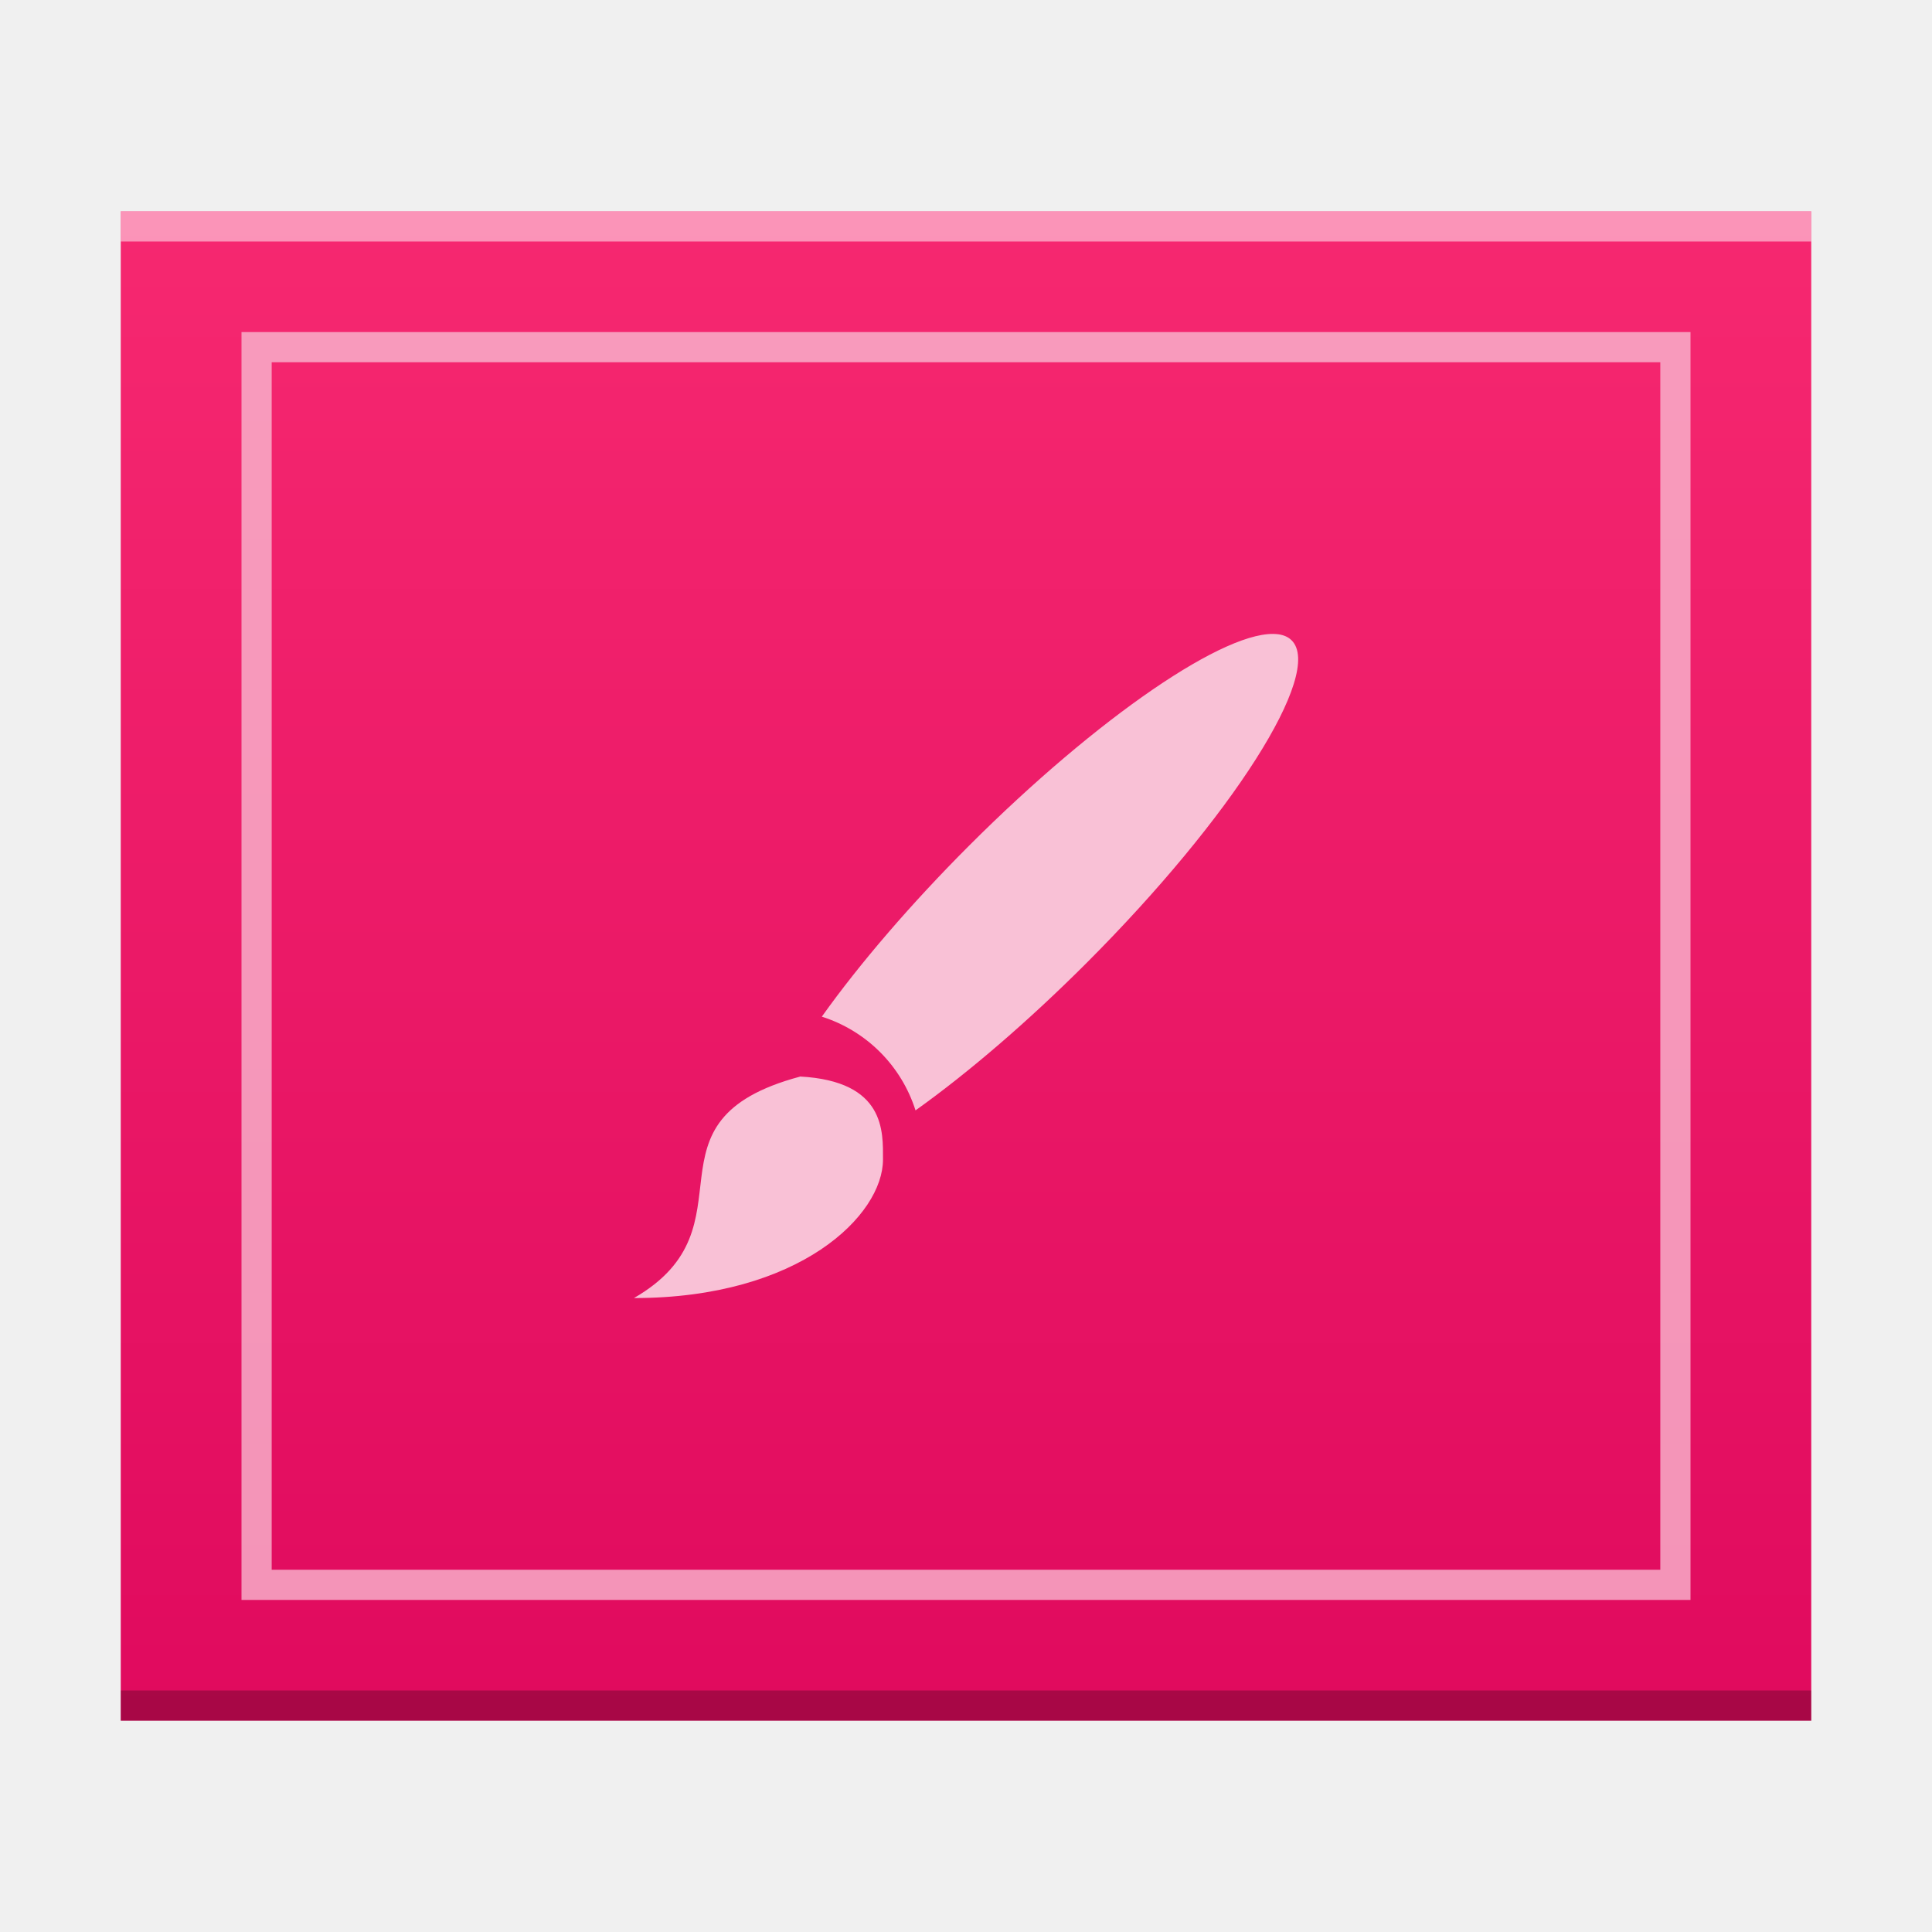
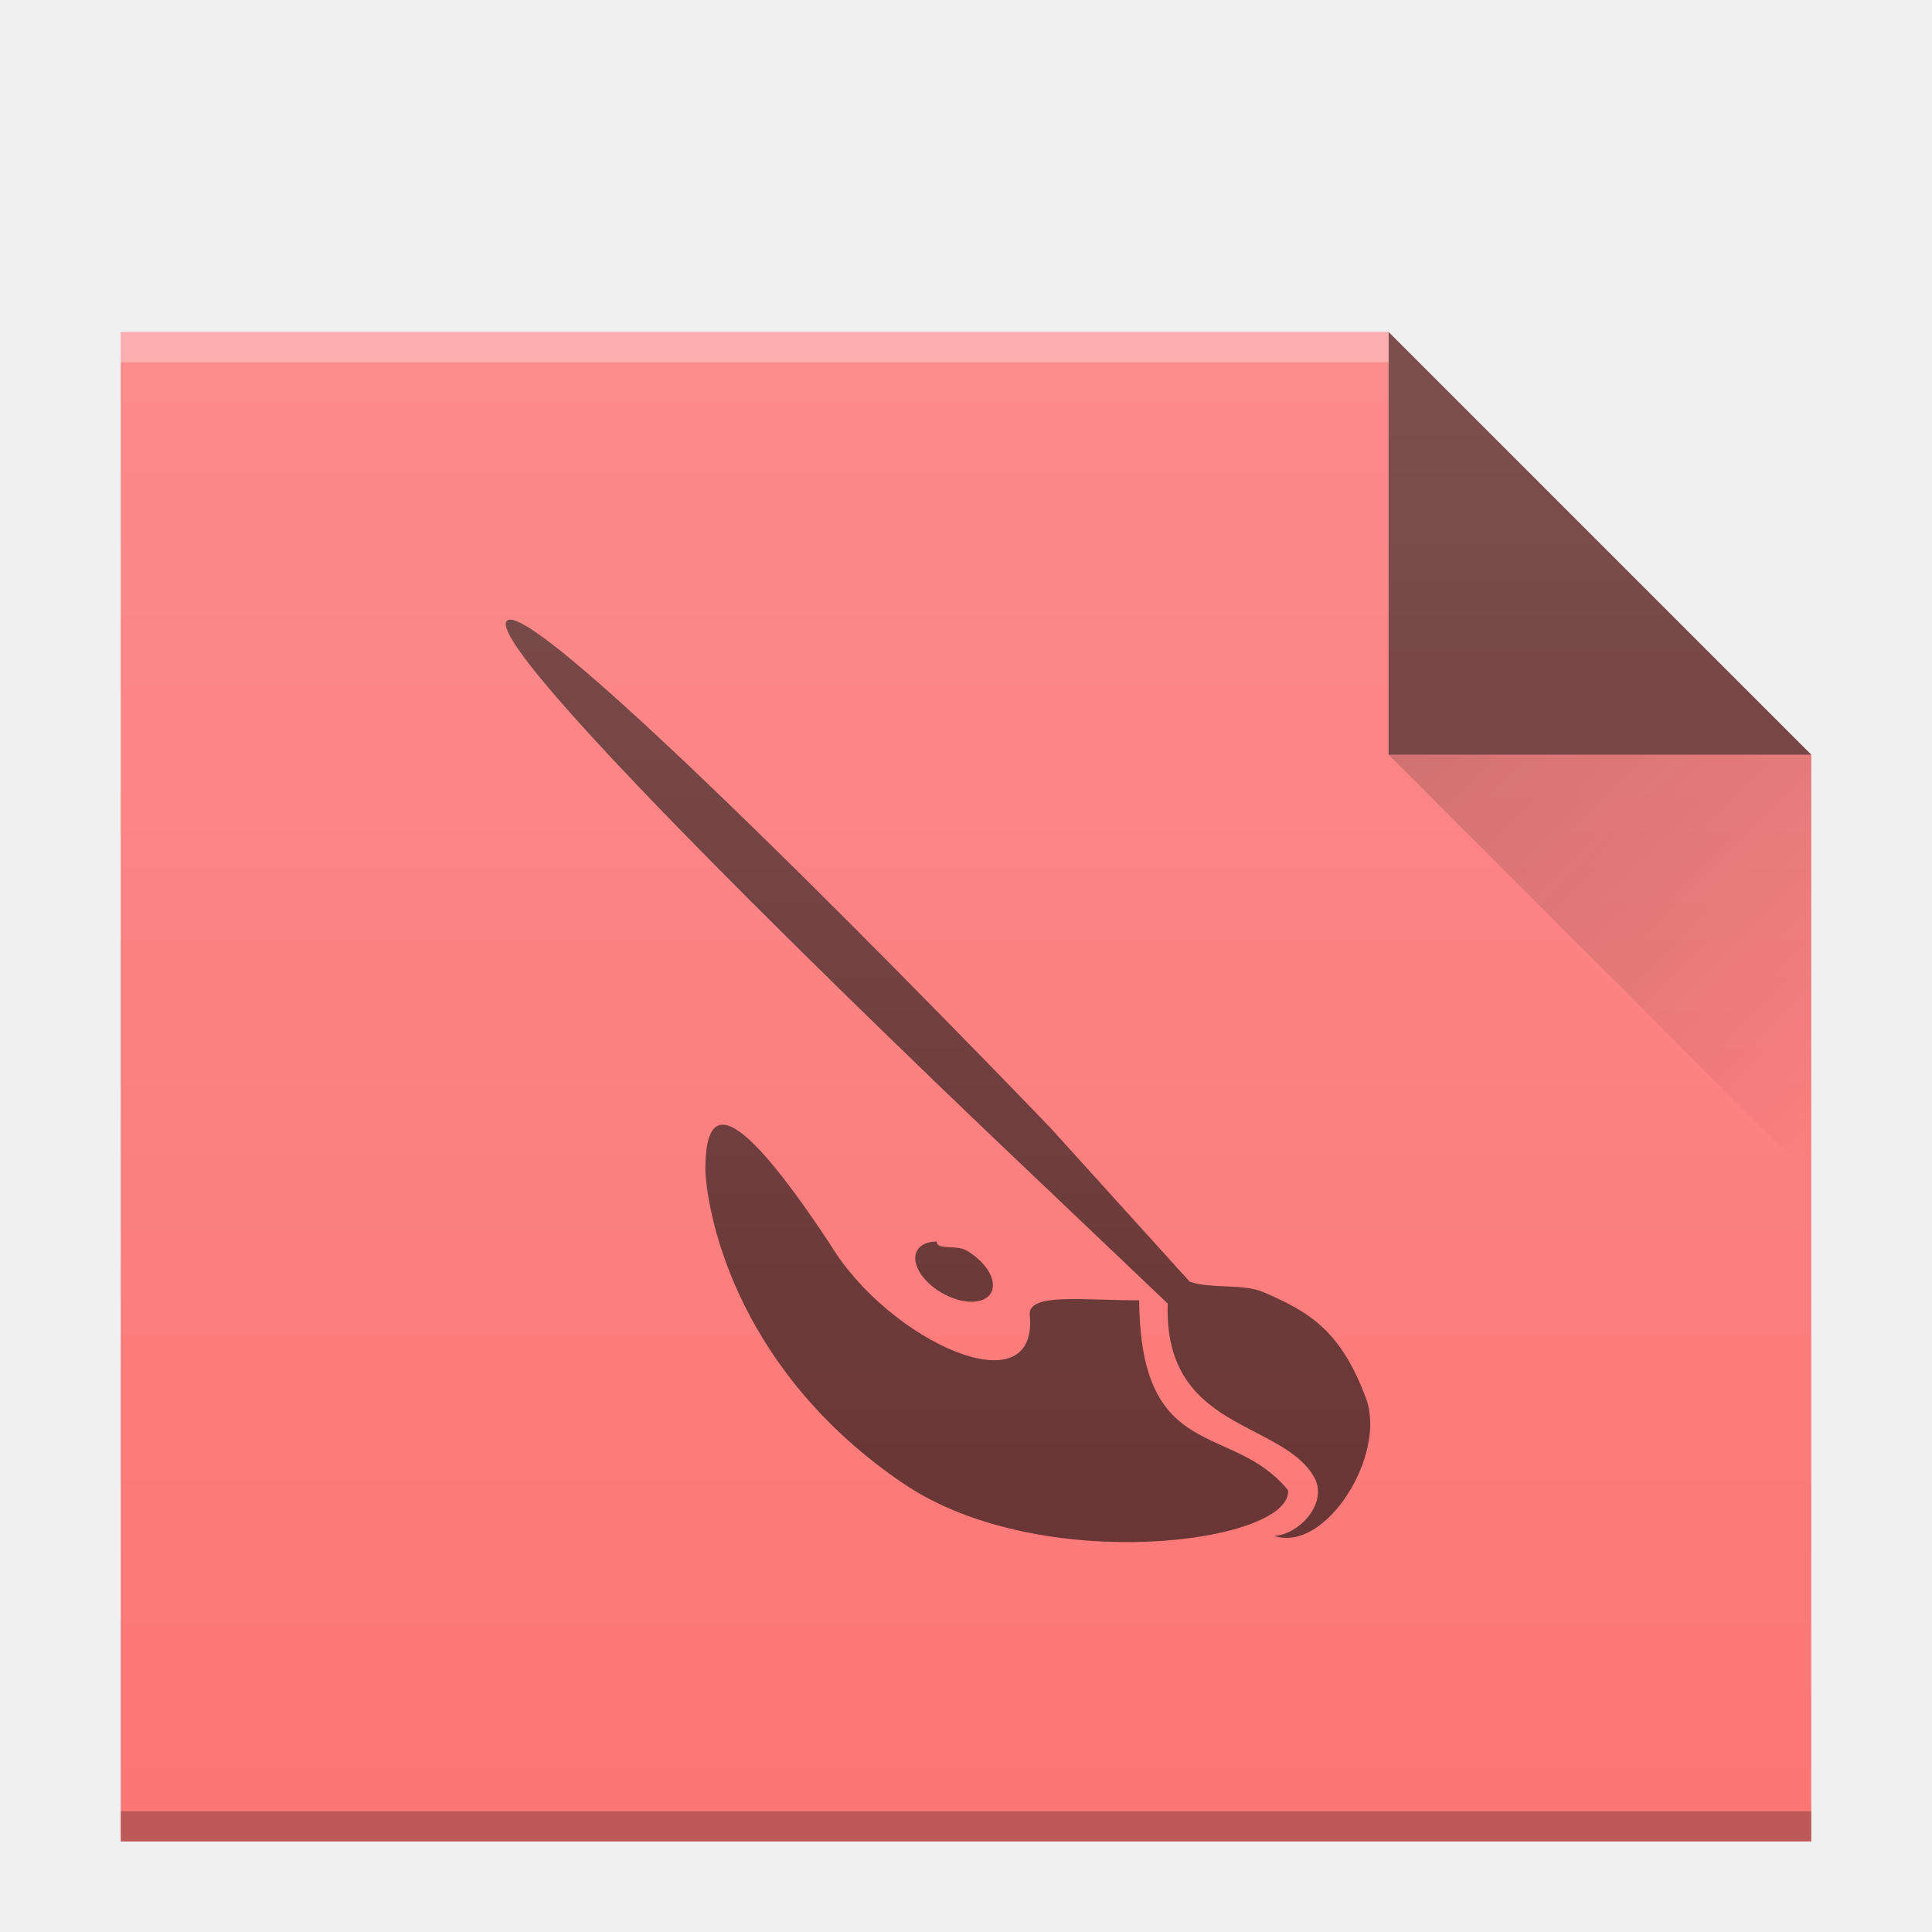
<svg xmlns="http://www.w3.org/2000/svg" xmlns:xlink="http://www.w3.org/1999/xlink" width="64" version="1.1" viewBox="0 0 64 64" height="64" id="svg2">
  <defs id="defs4">
    <linearGradient id="linearGradient4300">
-       <stop style="stop-color:#e00a5e" id="stop4302" />
-       <stop offset="1" style="stop-color:#f62870" id="stop4304" />
+       <stop style="stop-color:#f62459" id="stop4302" />
+       <stop offset="1" style="stop-color:#f73768" id="stop4304" />
    </linearGradient>
-     <linearGradient xlink:href="#linearGradient4300" id="linearGradient4178" x1="30" y1="57" x2="30" y2="7" gradientUnits="userSpaceOnUse" />
+     <linearGradient id="linearGradient6251">
+       <stop style="stop-color:#ffffff;stop-opacity:0" offset="0" id="stop6253" />
+       <stop style="stop-color:#ffffff;stop-opacity:0.2" offset="1" id="stop6255" />
+     </linearGradient>
+     <linearGradient xlink:href="#linearGradient6251" id="linearGradient7159-3" gradientUnits="userSpaceOnUse" x1="58" y1="392.362" x2="58" y2="336.362" gradientTransform="translate(-58,-335.3622)" />
+     <linearGradient xlink:href="#linearGradient9654" id="linearGradient4710" gradientUnits="userSpaceOnUse" gradientTransform="translate(6,7.99997)" x1="40" y1="17" x2="54" y2="31" />
+     <linearGradient id="linearGradient9654">
+       <stop id="stop9656" offset="0" style="stop-color:#060606;stop-opacity:1" />
+       <stop id="stop9658" offset="1" style="stop-color:#000000;stop-opacity:0" />
+     </linearGradient>
+     <linearGradient y2="320.479" x2="58" y1="392.362" x1="58" gradientTransform="matrix(1,0,0,0.8458734,-34,-272.7346)" gradientUnits="userSpaceOnUse" id="linearGradient5835-91" xlink:href="#linearGradient6251" />
  </defs>
-   <path d="m 4,57 0,-50 46,0 10,-1e-6 0,50 z" id="path5819-3" style="color:#000000;clip-rule:nonzero;display:inline;overflow:visible;visibility:visible;opacity:1;isolation:auto;mix-blend-mode:normal;color-interpolation:sRGB;color-interpolation-filters:linearRGB;solid-color:#000000;solid-opacity:1;fill:url(#linearGradient4178);fill-opacity:1.0;fill-rule:nonzero;stroke:none;stroke-width:1;stroke-linecap:butt;stroke-linejoin:miter;stroke-miterlimit:4;stroke-dasharray:none;stroke-dashoffset:0;stroke-opacity:1;marker:none;color-rendering:auto;image-rendering:auto;shape-rendering:auto;text-rendering:auto;enable-background:accumulate" />
-   <rect id="rect5821-5" style="color:#000000;clip-rule:nonzero;display:inline;overflow:visible;visibility:visible;opacity:0.25;isolation:auto;mix-blend-mode:normal;color-interpolation:sRGB;color-interpolation-filters:linearRGB;solid-color:#000000;solid-opacity:1;fill:#000000;fill-opacity:1;fill-rule:nonzero;stroke-width:1;stroke-linecap:butt;stroke-linejoin:miter;stroke-miterlimit:4;stroke-dasharray:none;stroke-dashoffset:0;stroke-opacity:1;color-rendering:auto;image-rendering:auto;shape-rendering:auto;text-rendering:auto;enable-background:accumulate" height="1" y="56" x="4" width="56" />
-   <rect id="rect5823-6" style="color:#000000;clip-rule:nonzero;display:inline;overflow:visible;visibility:visible;opacity:0.5;isolation:auto;mix-blend-mode:normal;color-interpolation:sRGB;color-interpolation-filters:linearRGB;solid-color:#000000;solid-opacity:1;fill:#ffffff;fill-opacity:1;fill-rule:nonzero;stroke-width:1;stroke-linecap:butt;stroke-linejoin:miter;stroke-miterlimit:4;stroke-dasharray:none;stroke-dashoffset:0;stroke-opacity:1;color-rendering:auto;image-rendering:auto;shape-rendering:auto;text-rendering:auto;enable-background:accumulate" height="1" y="7" x="4" width="56" />
-   <path style="color:#000000;clip-rule:nonzero;display:inline;overflow:visible;visibility:visible;opacity:0.75;isolation:auto;mix-blend-mode:normal;color-interpolation:sRGB;color-interpolation-filters:linearRGB;solid-color:#000000;solid-opacity:1;fill:#f9c1d6;fill-opacity:1;fill-rule:nonzero;stroke-width:2;stroke-linecap:square;stroke-linejoin:miter;stroke-miterlimit:4;stroke-dasharray:none;stroke-dashoffset:0;stroke-opacity:1;color-rendering:auto;image-rendering:auto;shape-rendering:auto;text-rendering:auto;enable-background:accumulate" d="m 8,11 0,42 48,0 0,-42 -1,0 z m 1,1 46,0 0,40 -46,0 z" id="path5825-2" />
-   <path style="fill:#f9c1d6" id="path88" d="m 42.331,21.01 a 2.75,12.376 44.989 0 0 -10.236,7.011 2.75,12.376 44.989 0 0 -4.871,5.657 c 1.479,0.471 2.633,1.625 3.104,3.105 a 2.75,12.376 44.989 0 0 5.655,-4.873 2.75,12.376 44.989 0 0 6.805,-10.697 2.75,12.376 44.989 0 0 -0.457,-0.204 M 26.5,35.665 C 21,37.139 25.125,40.622 21,43 c 5.5,0 8.25,-2.752 8.25,-4.588 0,-0.915 0.093,-2.598 -2.75,-2.751" />
+   <g id="g4210">
+     <path d="m 4,61 0,-50 42,0 14,14 0,22 0,14 L 46,61 Z" id="path4694" style="color:#000000;clip-rule:nonzero;display:inline;overflow:visible;visibility:visible;opacity:1;isolation:auto;mix-blend-mode:normal;color-interpolation:sRGB;color-interpolation-filters:linearRGB;solid-color:#000000;solid-opacity:1;fill:#fc7676;fill-opacity:1;fill-rule:nonzero;stroke:none;stroke-width:1;stroke-linecap:butt;stroke-linejoin:miter;stroke-miterlimit:4;stroke-dasharray:none;stroke-dashoffset:0;stroke-opacity:1;marker:none;color-rendering:auto;image-rendering:auto;shape-rendering:auto;text-rendering:auto;enable-background:accumulate" />
+     <rect id="rect4696" style="color:#000000;clip-rule:nonzero;display:inline;overflow:visible;visibility:visible;opacity:0.25;isolation:auto;mix-blend-mode:normal;color-interpolation:sRGB;color-interpolation-filters:linearRGB;solid-color:#000000;solid-opacity:1;fill:#000000;fill-opacity:1;fill-rule:nonzero;stroke-width:1;stroke-linecap:butt;stroke-linejoin:miter;stroke-miterlimit:4;stroke-dasharray:none;stroke-dashoffset:0;stroke-opacity:1;color-rendering:auto;image-rendering:auto;shape-rendering:auto;text-rendering:auto;enable-background:accumulate" height="1" y="60" x="4" width="56" />
+     <path d="m 60,25 -14,-14 0,14 z" id="path4702" style="color:#000000;clip-rule:nonzero;display:inline;overflow:visible;visibility:visible;opacity:0.6;isolation:auto;mix-blend-mode:normal;color-interpolation:sRGB;color-interpolation-filters:linearRGB;solid-color:#000000;solid-opacity:1;fill:#000000;fill-opacity:1;fill-rule:evenodd;stroke-width:1;stroke-linecap:butt;stroke-linejoin:miter;stroke-miterlimit:4;stroke-dasharray:none;stroke-dashoffset:0;stroke-opacity:1;color-rendering:auto;image-rendering:auto;shape-rendering:auto;text-rendering:auto;enable-background:accumulate" />
+     <path style="opacity:0.2;fill:url(#linearGradient4710);fill-rule:evenodd" id="path4704" d="M 46,25 60,39 60,25 Z" />
+     <rect id="rect4698" style="color:#000000;clip-rule:nonzero;display:inline;overflow:visible;visibility:visible;opacity:0.3;isolation:auto;mix-blend-mode:normal;color-interpolation:sRGB;color-interpolation-filters:linearRGB;solid-color:#000000;solid-opacity:1;fill:#ffffff;fill-opacity:1;fill-rule:nonzero;stroke-width:1;stroke-linecap:butt;stroke-linejoin:miter;stroke-miterlimit:4;stroke-dasharray:none;stroke-dashoffset:0;stroke-opacity:1;color-rendering:auto;image-rendering:auto;shape-rendering:auto;text-rendering:auto;enable-background:accumulate" height="1" y="11" x="4" width="42" />
+     <path id="path3138-0" d="m 16.928,20.527 c -0.061,-0.005 -0.106,0.007 -0.137,0.037 -0.968,0.968 16.932,17.9 16.932,17.9 l 4.959,4.719 c -0.142,4.217 3.768,3.856 4.85,5.748 0.474,0.83 -0.458,1.891 -1.322,1.949 1.716,0.566 3.735,-2.696 3.041,-4.557 -0.829,-2.221 -1.836,-2.852 -3.414,-3.525 -0.652,-0.278 -1.768,-0.101 -2.428,-0.342 L 34.812,37.377 c 0,0 -16.005,-16.686 -17.885,-16.85 z" style="display:inline;opacity:0.6;fill:#000000;fill-opacity:1;stroke:none" />
+     <path id="path4610" d="m 23.365,38.764 c 0.083,1.719 1.17,6.732 6.57,10.386 4.548,3.077 12.867,1.966 12.733,0.218 -1.83,-2.273 -4.891,-0.853 -4.931,-6.295 -1.78,0.013 -3.695,-0.266 -3.624,0.483 0.299,3.138 -4.676,0.875 -6.605,-2.326 -3.443,-5.215 -4.143,-4.453 -4.142,-2.466 z m 7.664,2.364 c -0.295,-3.36e-4 -0.532,0.097 -0.645,0.291 -0.224,0.389 0.139,1.02 0.814,1.41 0.675,0.39 1.404,0.391 1.629,0.002 0.224,-0.389 -0.141,-1.02 -0.816,-1.41 -0.338,-0.195 -0.982,0.002 -0.982,-0.293 z" style="display:inline;opacity:0.6;fill:#000000;fill-opacity:1;stroke:none" />
+     <path d="m 4,61 0,-50 42,0 14,14 0,22 0,14 L 46,61 Z" id="path5939-2" style="color:#000000;clip-rule:nonzero;display:inline;overflow:visible;visibility:visible;opacity:1;isolation:auto;mix-blend-mode:normal;color-interpolation:sRGB;color-interpolation-filters:linearRGB;solid-color:#000000;solid-opacity:1;fill:url(#linearGradient5835-91);fill-opacity:1;fill-rule:nonzero;stroke:none;stroke-width:1;stroke-linecap:butt;stroke-linejoin:miter;stroke-miterlimit:4;stroke-dasharray:none;stroke-dashoffset:0;stroke-opacity:1;marker:none;color-rendering:auto;image-rendering:auto;shape-rendering:auto;text-rendering:auto;enable-background:accumulate" />
+   </g>
</svg>
